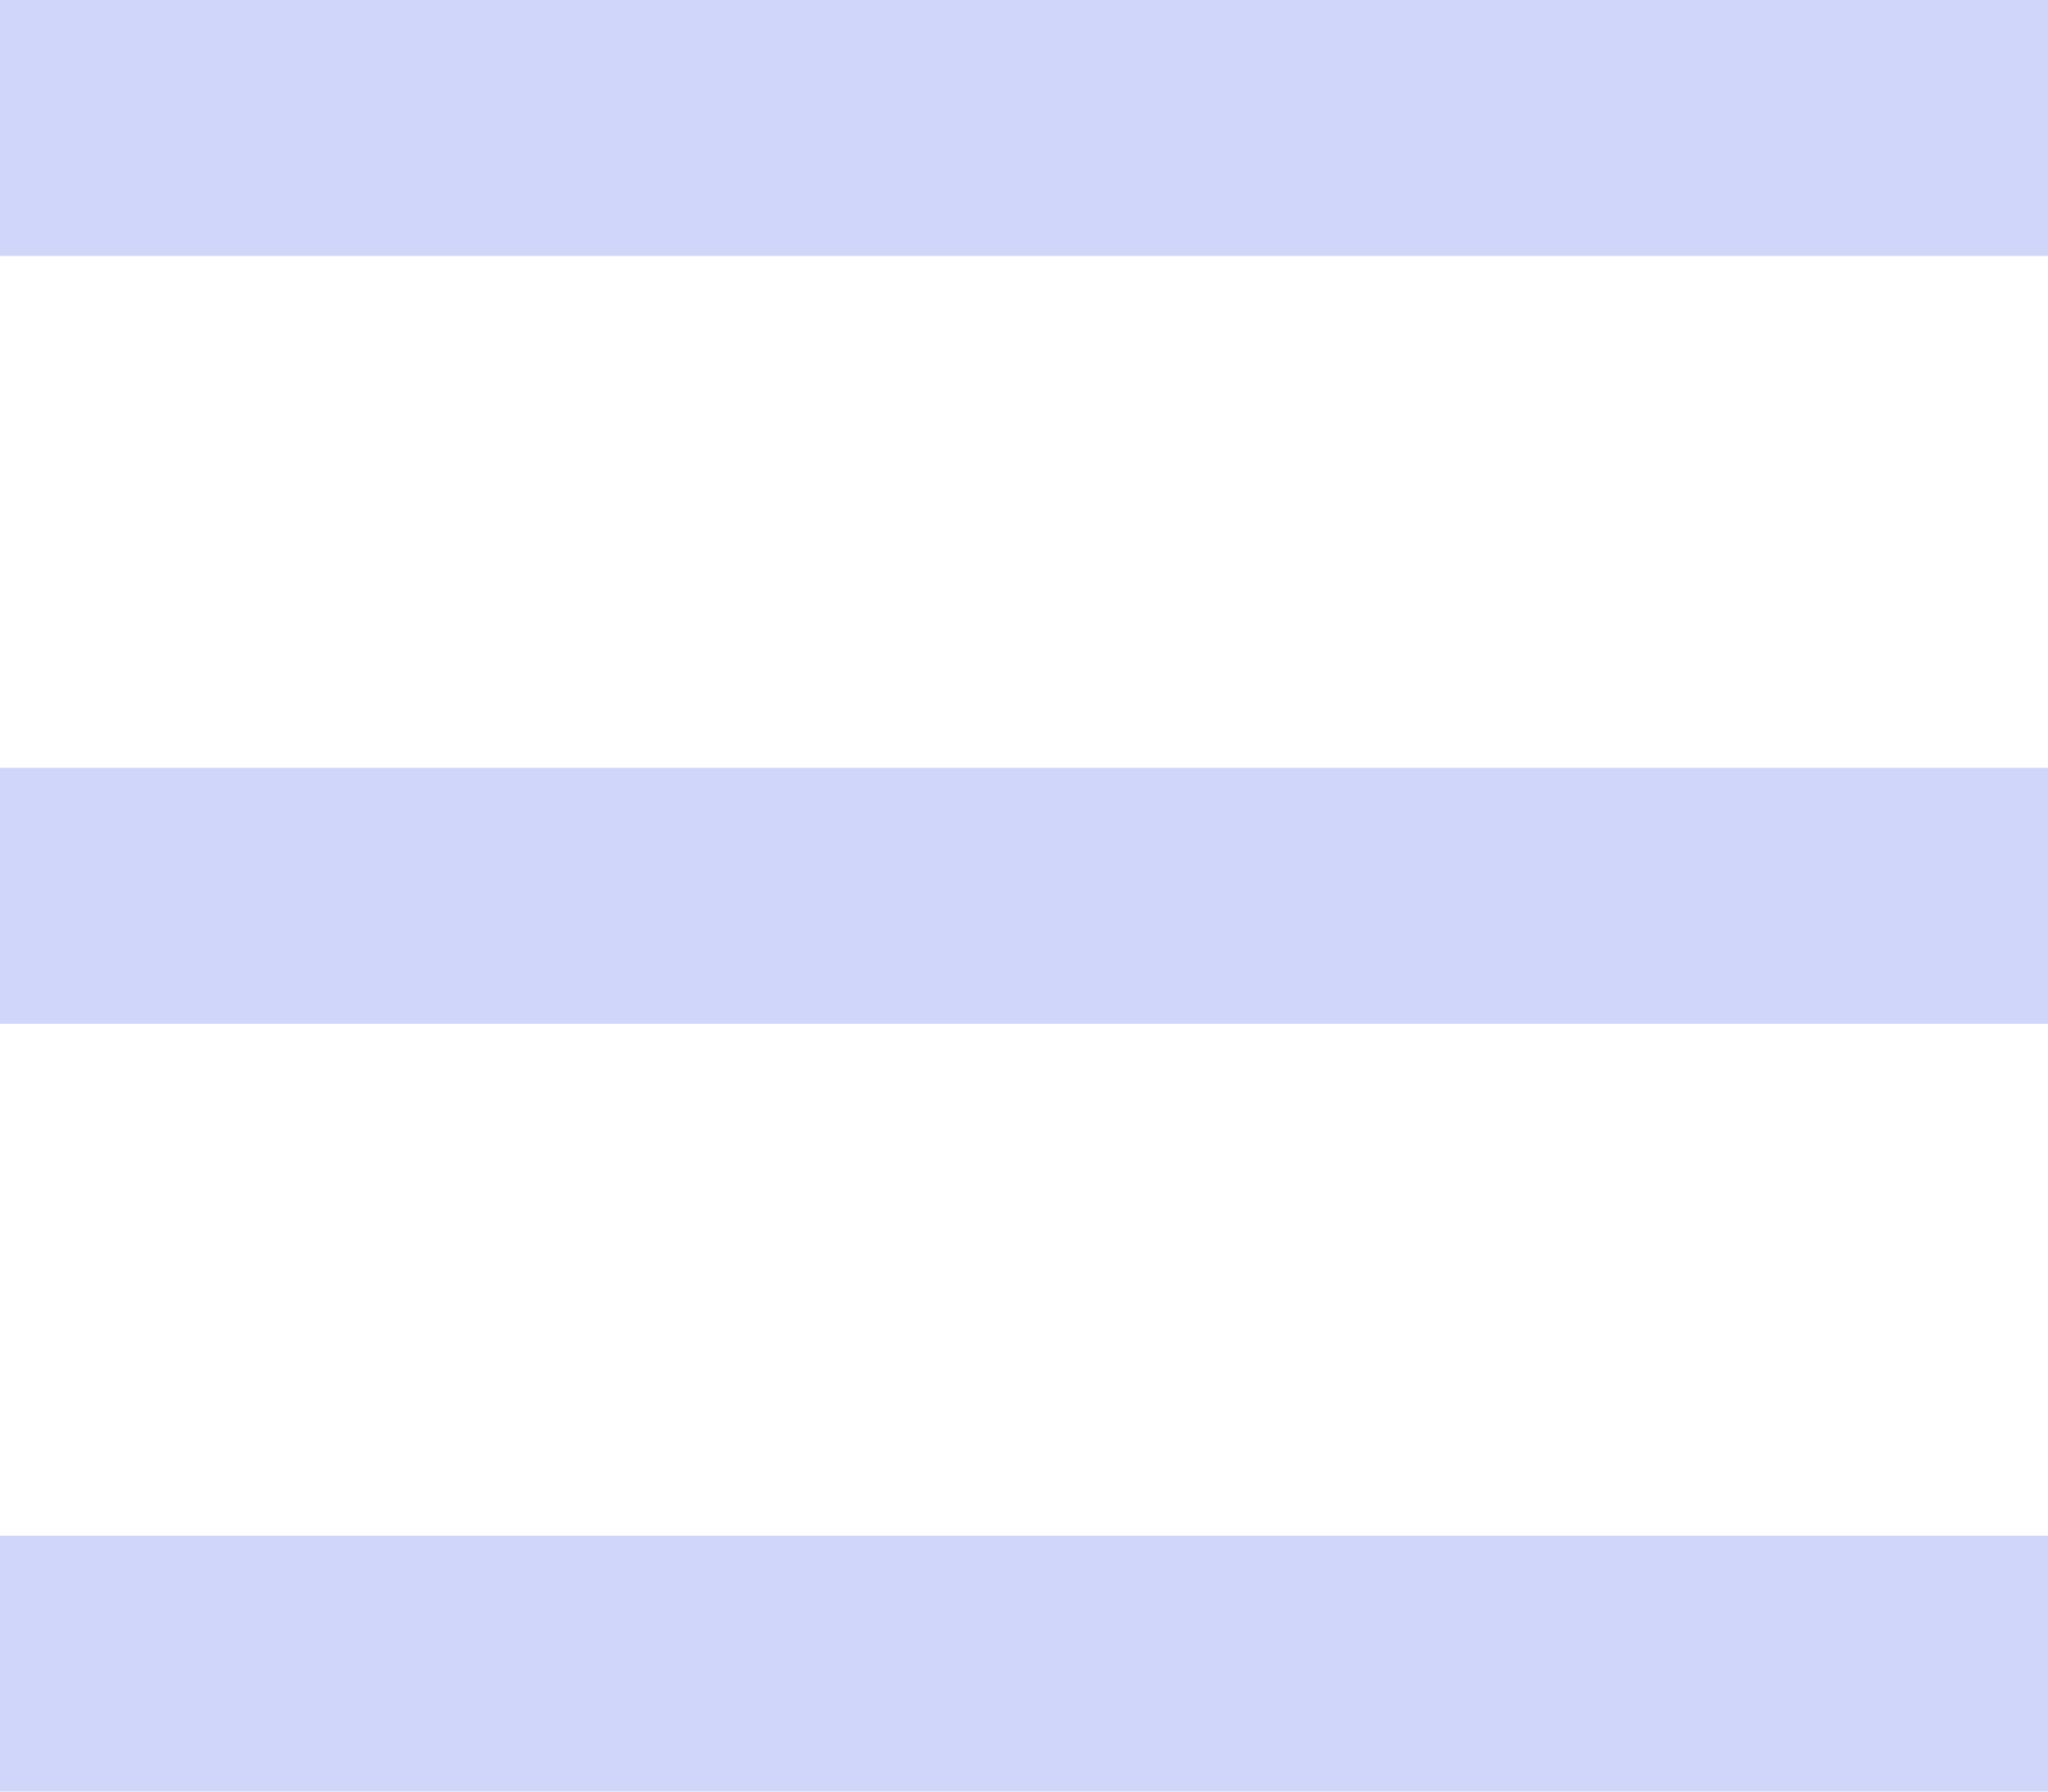
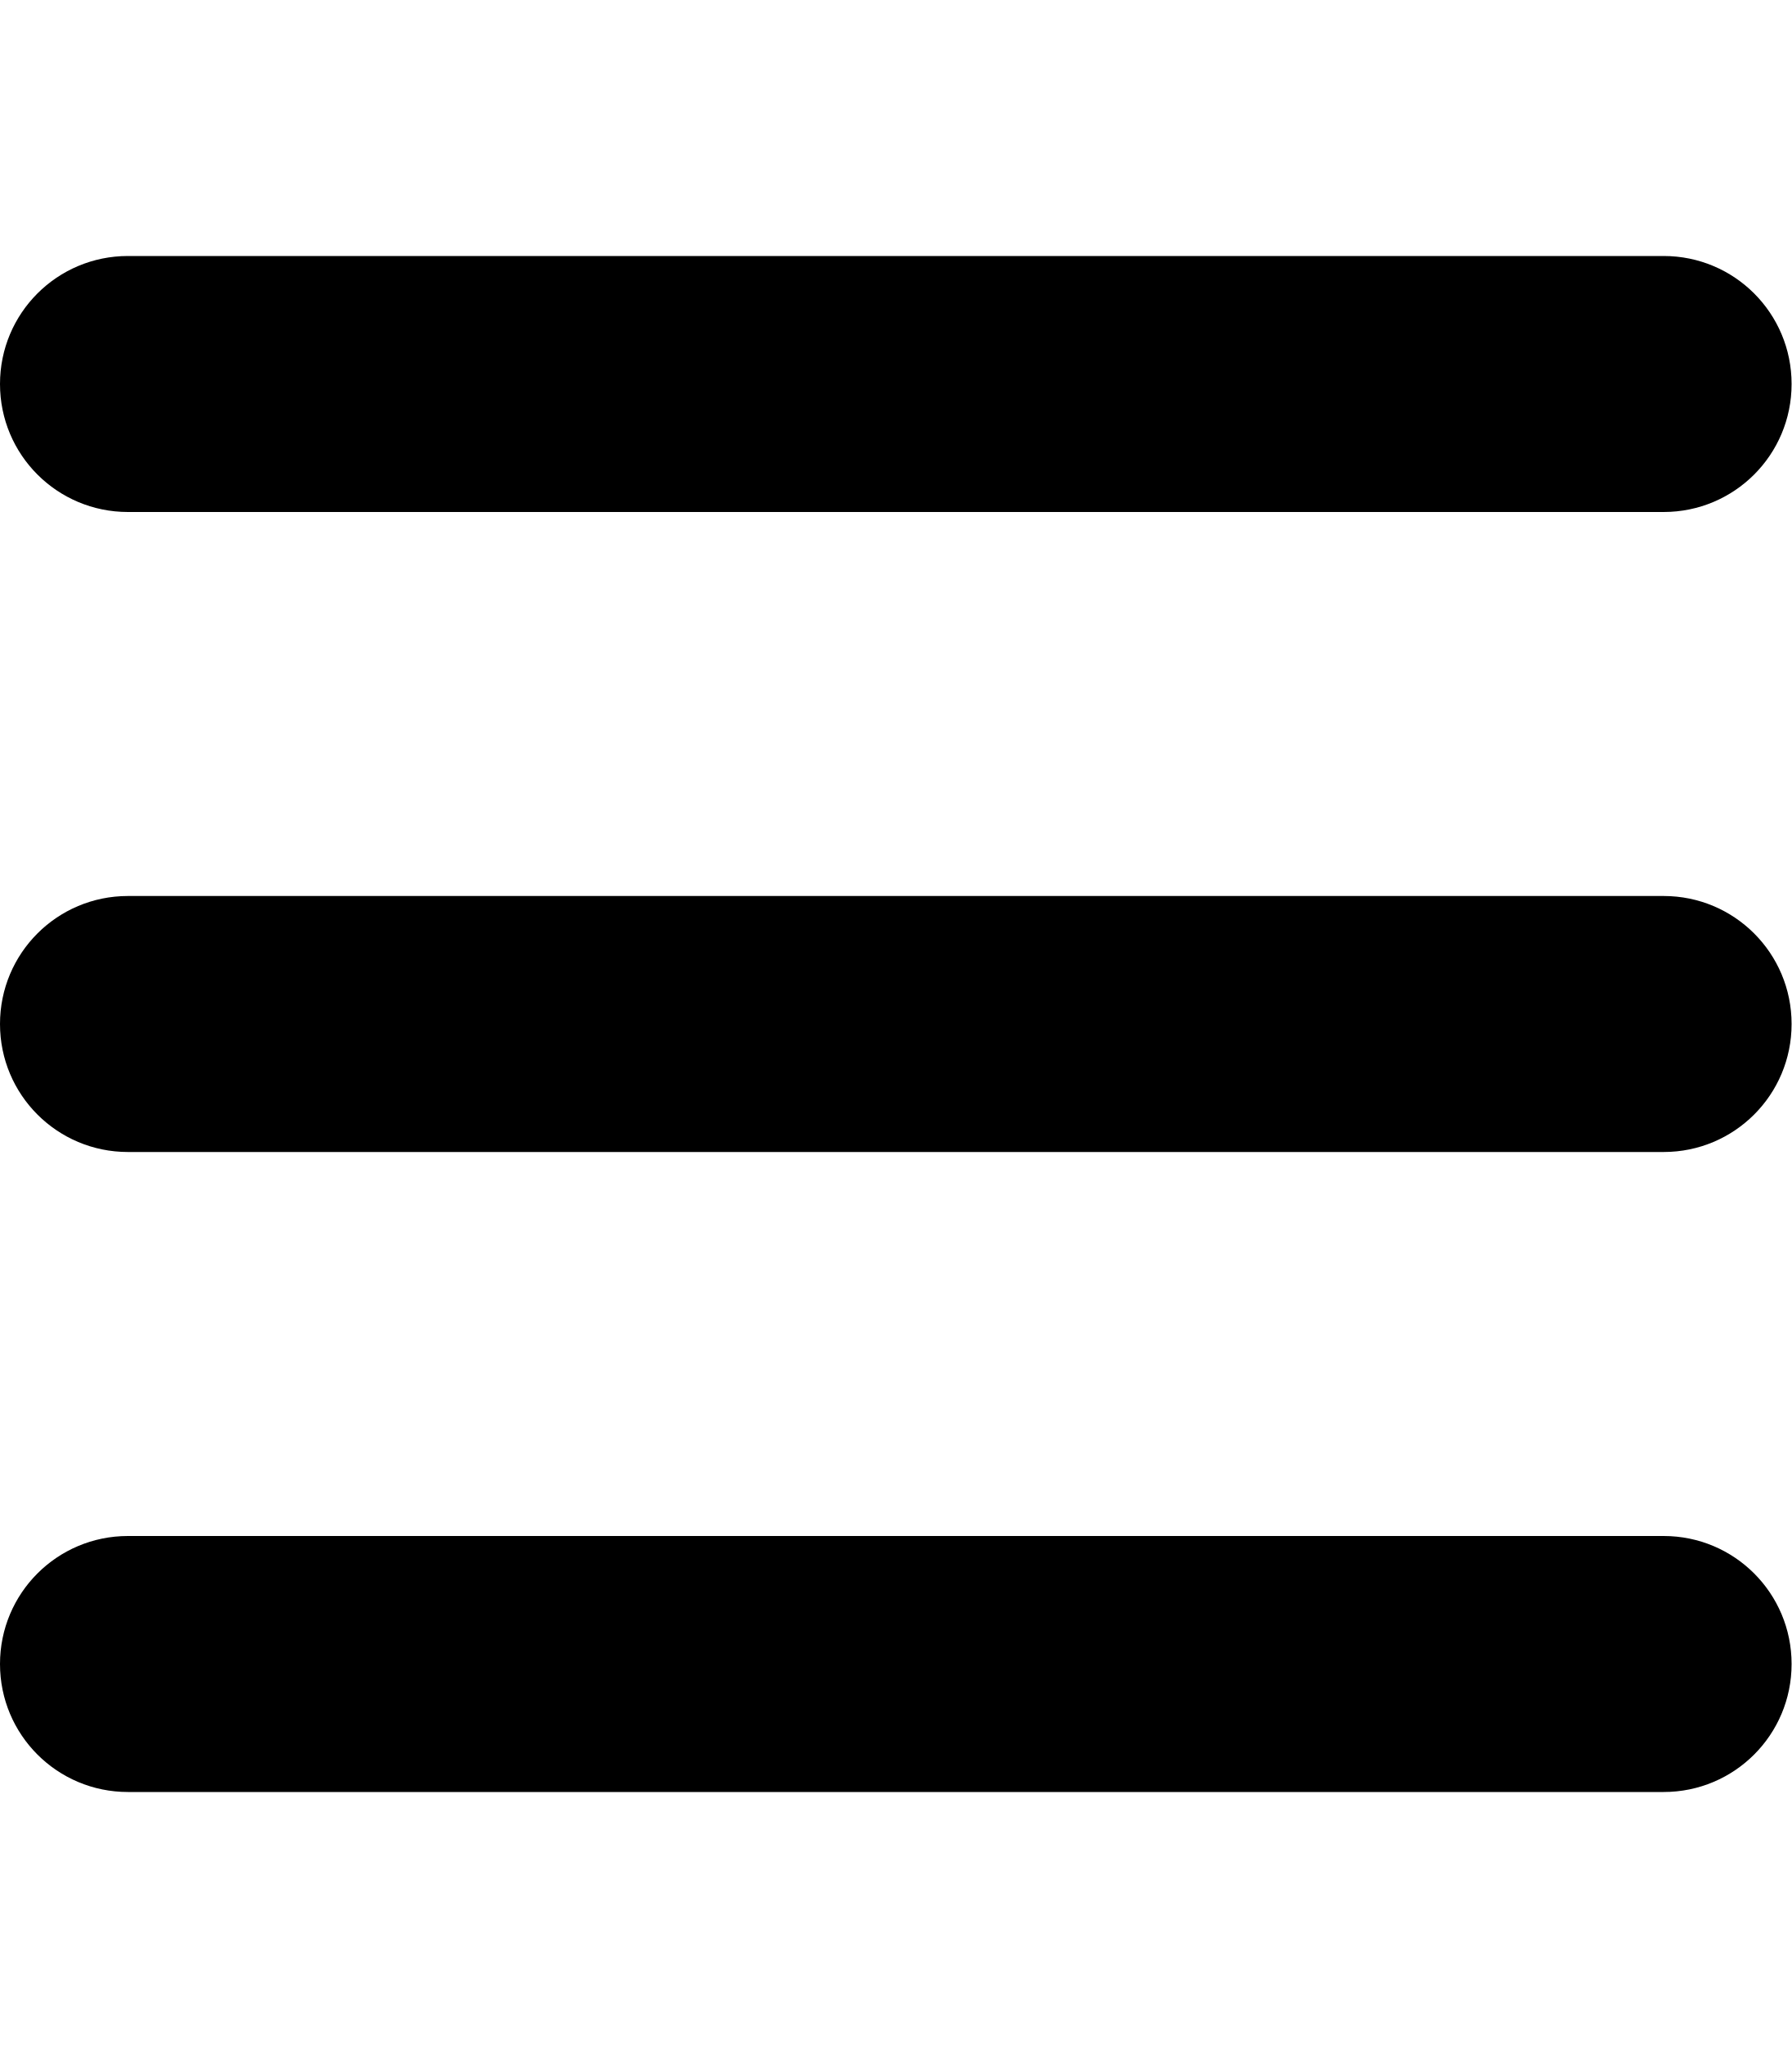
- <svg xmlns="http://www.w3.org/2000/svg" width="24" height="21">
-   <g fill="#D0D6F9" fill-rule="evenodd">
-     <path d="M0 0h24v3H0zM0 9h24v3H0zM0 18h24v3H0z" />
-   </g>
+ <svg xmlns="http://www.w3.org/2000/svg" height="1em" viewBox="0 0 448 512">
+   <style>svg{fill:#000000}</style>
+   <path d="M0 96C0 78.3 14.3 64 32 64H416c17.7 0 32 14.3 32 32s-14.3 32-32 32H32C14.3 128 0 113.7 0 96zM0 256c0-17.7 14.3-32 32-32H416c17.7 0 32 14.3 32 32s-14.3 32-32 32H32c-17.7 0-32-14.3-32-32zM448 416c0 17.7-14.3 32-32 32H32c-17.7 0-32-14.3-32-32s14.3-32 32-32H416c17.7 0 32 14.3 32 32z" />
</svg>
